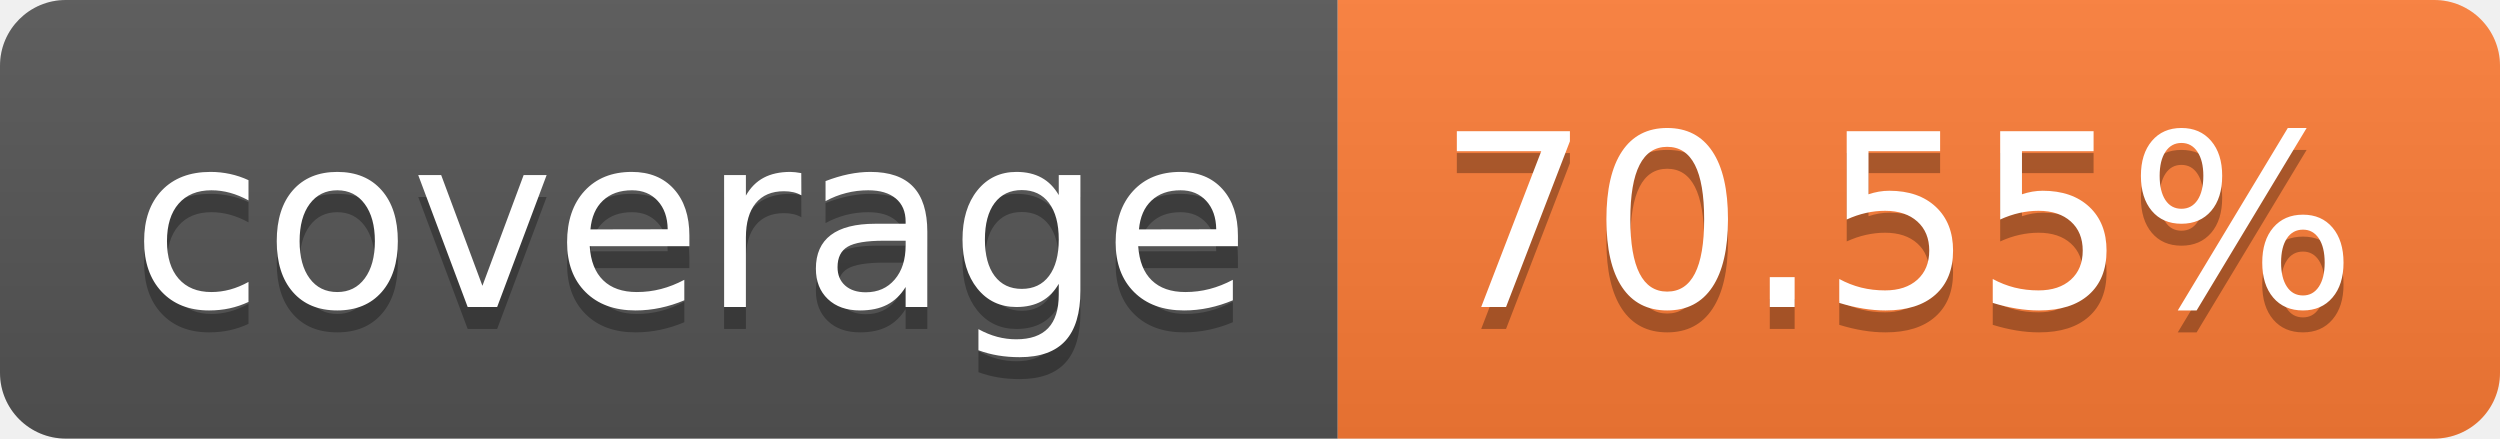
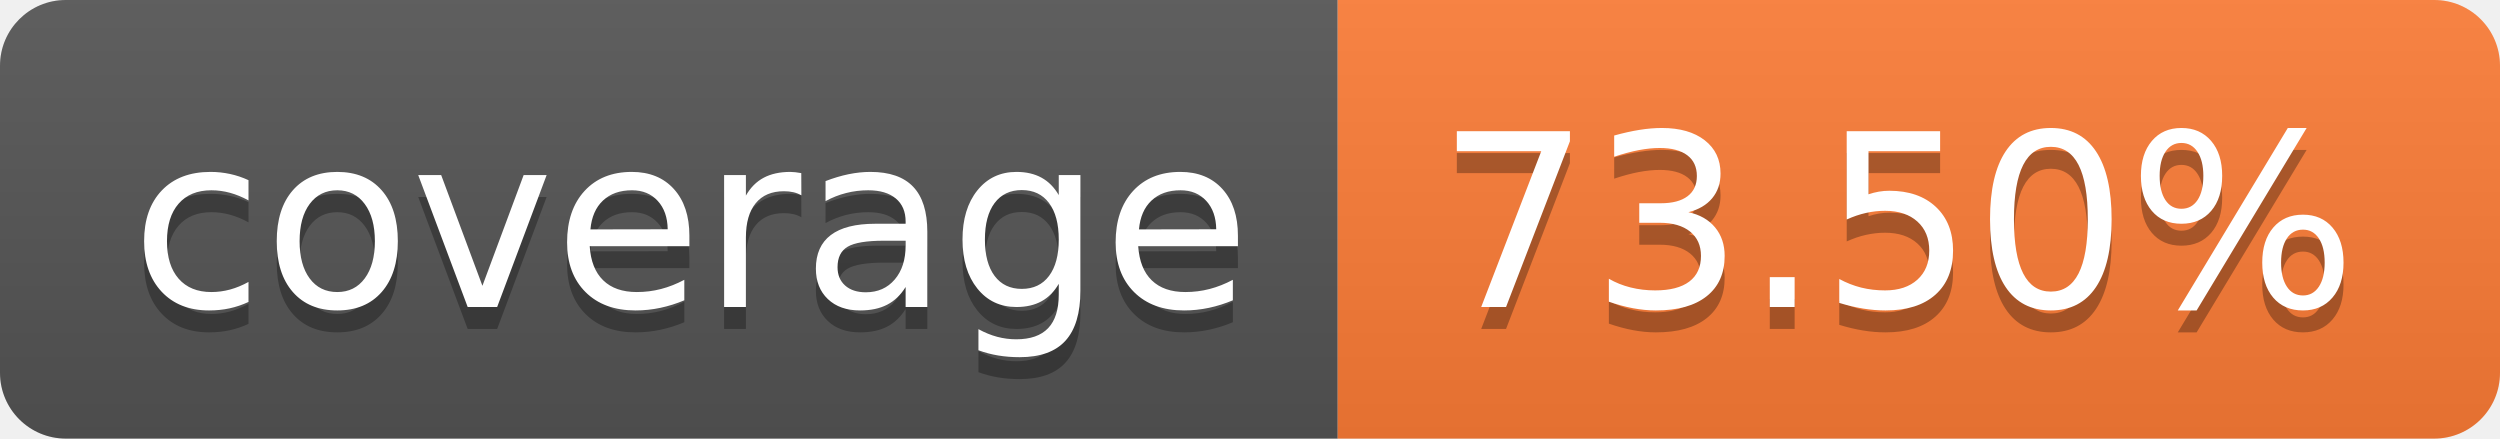
- <svg xmlns="http://www.w3.org/2000/svg" width="114" height="20" role="img" aria-label="coverage: 70.55%">
+ <svg xmlns="http://www.w3.org/2000/svg" width="114" height="20" role="img" aria-label="coverage: 73.50%">
  <linearGradient id="s" x2="0" y2="100%">
    <stop offset="0" stop-color="#bbb" stop-opacity=".1" />
    <stop offset="1" stop-opacity=".1" />
  </linearGradient>
  <clipPath id="r">
    <rect width="114" height="20" rx="3" fill="#fff" />
  </clipPath>
  <g clip-path="url(#r)">
    <rect width="61" height="20" fill="#555" />
    <rect x="61" width="53" height="20" fill="#fe7d37" />
    <rect width="114" height="20" fill="url(#s)" />
  </g>
  <g fill="#fff" text-anchor="middle" font-family="Verdana,Geneva,DejaVu Sans,sans-serif" text-rendering="geometricPrecision" font-size="110">
    <text aria-hidden="true" x="315" y="150" fill="#010101" fill-opacity=".3" transform="scale(.1)" textLength="510">coverage</text>
    <text x="315" y="140" transform="scale(.1)" fill="#fff" textLength="510">coverage</text>
-     <text aria-hidden="true" x="865" y="150" fill="#010101" fill-opacity=".3" transform="scale(.1)" textLength="430">70.55%</text>
-     <text x="865" y="140" transform="scale(.1)" fill="#fff" textLength="430">70.55%</text>
+     <text aria-hidden="true" x="865" y="150" fill="#010101" fill-opacity=".3" transform="scale(.1)" textLength="430">73.50%</text>
+     <text x="865" y="140" transform="scale(.1)" fill="#fff" textLength="430">73.50%</text>
  </g>
</svg>
